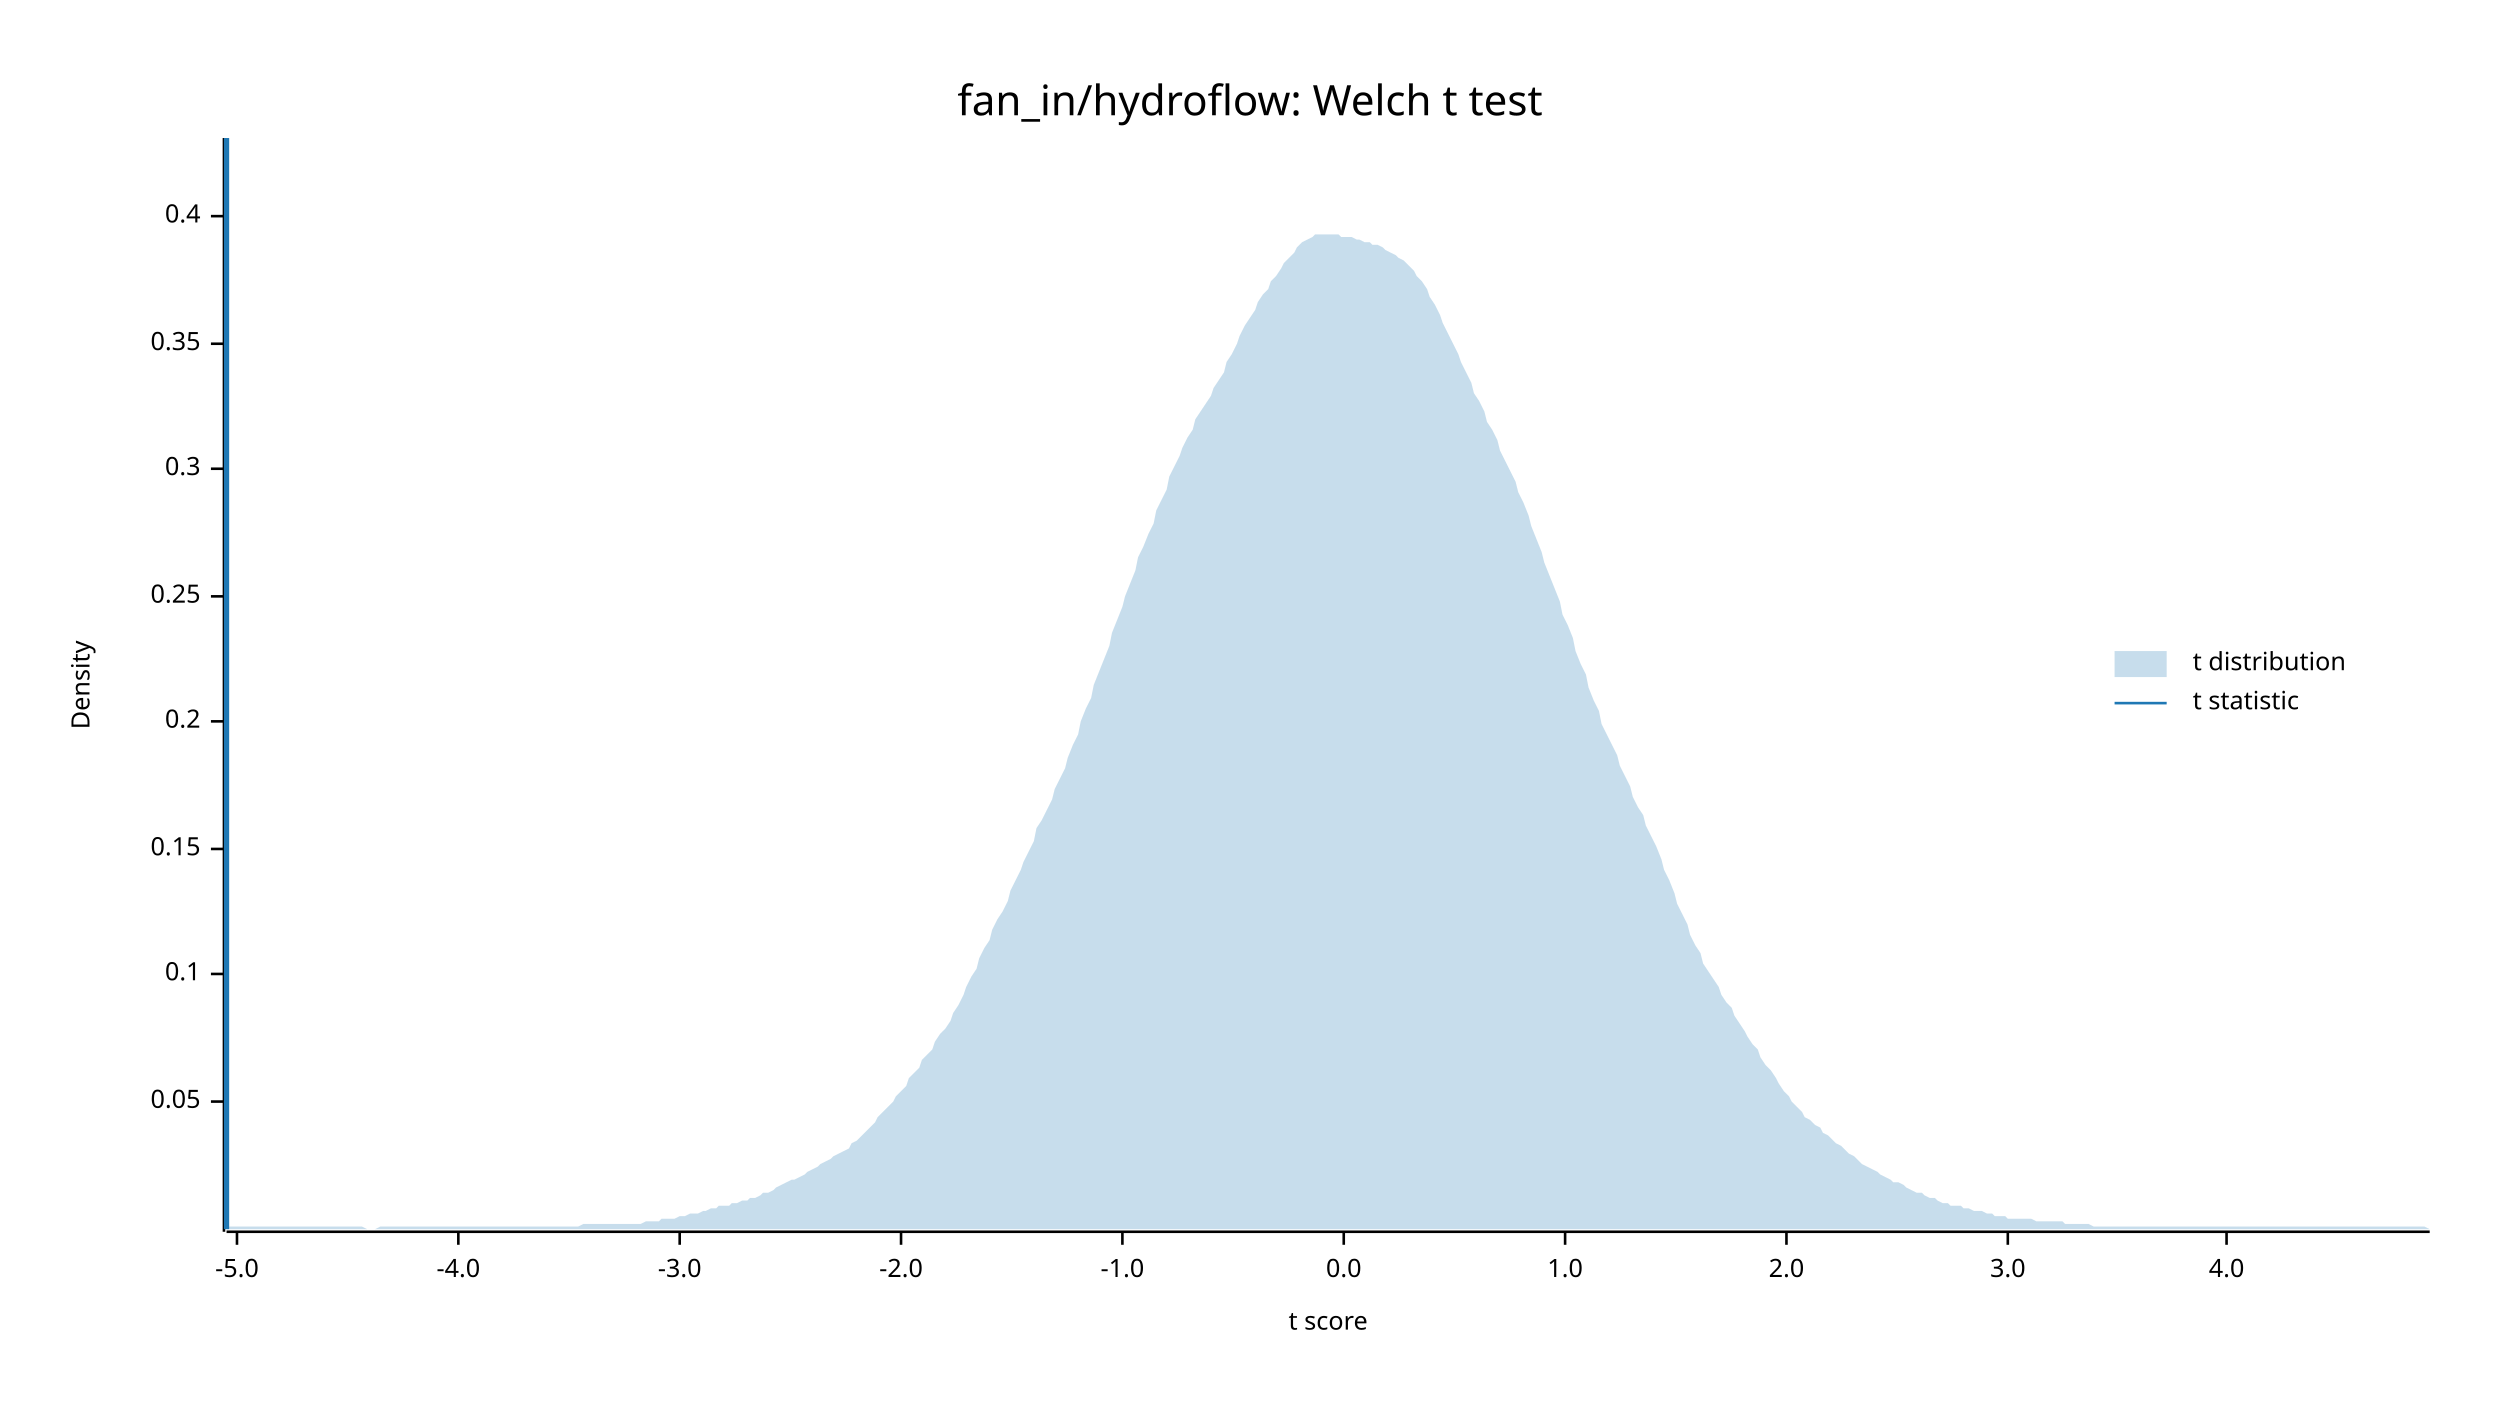
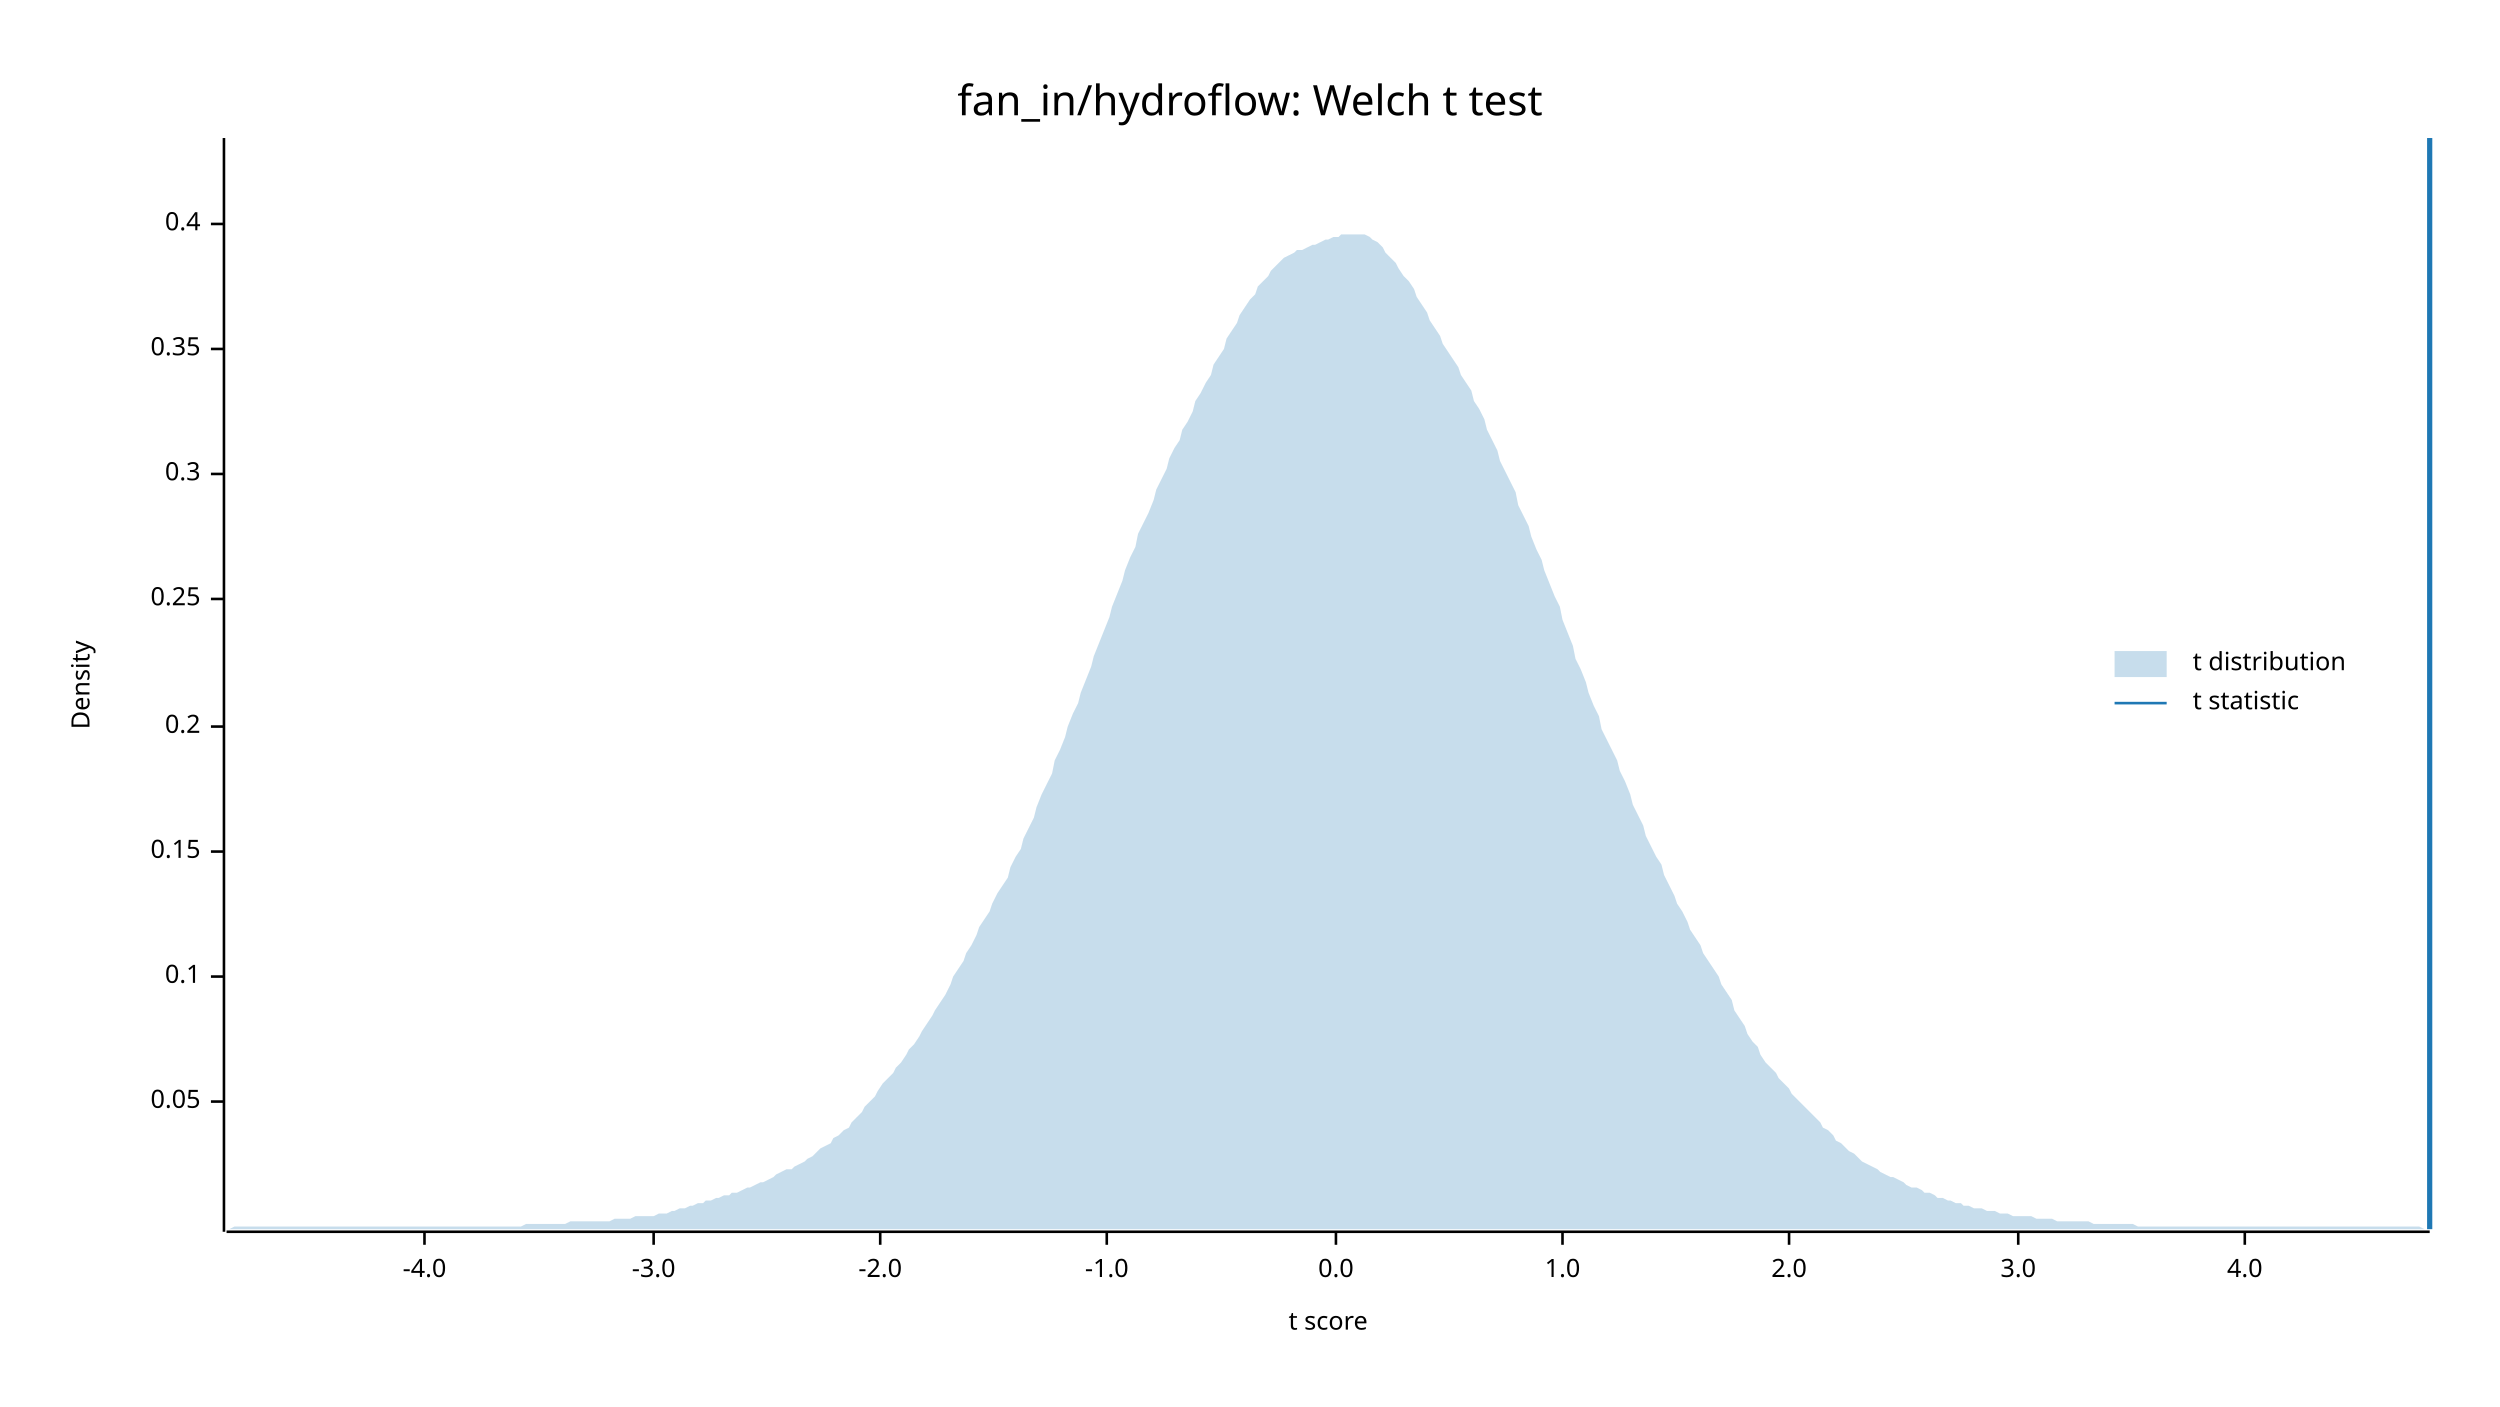
<svg xmlns="http://www.w3.org/2000/svg" width="960" height="540" viewBox="0 0 960 540">
  <text x="480" y="32" dy="0.76em" text-anchor="middle" font-family="sans-serif" font-size="16.129" opacity="1" fill="#000000">
fan_in/hydroflow: Welch t test
</text>
  <text x="27" y="263" dy="0.76em" text-anchor="middle" font-family="sans-serif" font-size="9.677" opacity="1" fill="#000000" transform="rotate(270, 27, 263)">
Density
</text>
  <text x="510" y="513" dy="-0.5ex" text-anchor="middle" font-family="sans-serif" font-size="9.677" opacity="1" fill="#000000">
t score
</text>
  <polyline fill="none" opacity="1" stroke="#000000" stroke-width="1" points="86,53 86,473 " />
  <text x="77" y="423" dy="0.5ex" text-anchor="end" font-family="sans-serif" font-size="9.677" opacity="1" fill="#000000">
0.05
</text>
  <polyline fill="none" opacity="1" stroke="#000000" stroke-width="1" points="81,423 86,423 " />
-   <text x="77" y="374" dy="0.5ex" text-anchor="end" font-family="sans-serif" font-size="9.677" opacity="1" fill="#000000">
+   <text x="77" y="375" dy="0.5ex" text-anchor="end" font-family="sans-serif" font-size="9.677" opacity="1" fill="#000000">
0.1
</text>
-   <polyline fill="none" opacity="1" stroke="#000000" stroke-width="1" points="81,374 86,374 " />
-   <text x="77" y="326" dy="0.5ex" text-anchor="end" font-family="sans-serif" font-size="9.677" opacity="1" fill="#000000">
+   <polyline fill="none" opacity="1" stroke="#000000" stroke-width="1" points="81,375 86,375 " />
+   <text x="77" y="327" dy="0.5ex" text-anchor="end" font-family="sans-serif" font-size="9.677" opacity="1" fill="#000000">
0.15
</text>
-   <polyline fill="none" opacity="1" stroke="#000000" stroke-width="1" points="81,326 86,326 " />
-   <text x="77" y="277" dy="0.5ex" text-anchor="end" font-family="sans-serif" font-size="9.677" opacity="1" fill="#000000">
+   <polyline fill="none" opacity="1" stroke="#000000" stroke-width="1" points="81,327 86,327 " />
+   <text x="77" y="279" dy="0.5ex" text-anchor="end" font-family="sans-serif" font-size="9.677" opacity="1" fill="#000000">
0.2
</text>
-   <polyline fill="none" opacity="1" stroke="#000000" stroke-width="1" points="81,277 86,277 " />
-   <text x="77" y="229" dy="0.5ex" text-anchor="end" font-family="sans-serif" font-size="9.677" opacity="1" fill="#000000">
+   <polyline fill="none" opacity="1" stroke="#000000" stroke-width="1" points="81,279 86,279 " />
+   <text x="77" y="230" dy="0.5ex" text-anchor="end" font-family="sans-serif" font-size="9.677" opacity="1" fill="#000000">
0.25
</text>
-   <polyline fill="none" opacity="1" stroke="#000000" stroke-width="1" points="81,229 86,229 " />
-   <text x="77" y="180" dy="0.5ex" text-anchor="end" font-family="sans-serif" font-size="9.677" opacity="1" fill="#000000">
+   <polyline fill="none" opacity="1" stroke="#000000" stroke-width="1" points="81,230 86,230 " />
+   <text x="77" y="182" dy="0.5ex" text-anchor="end" font-family="sans-serif" font-size="9.677" opacity="1" fill="#000000">
0.3
</text>
-   <polyline fill="none" opacity="1" stroke="#000000" stroke-width="1" points="81,180 86,180 " />
-   <text x="77" y="132" dy="0.5ex" text-anchor="end" font-family="sans-serif" font-size="9.677" opacity="1" fill="#000000">
+   <polyline fill="none" opacity="1" stroke="#000000" stroke-width="1" points="81,182 86,182 " />
+   <text x="77" y="134" dy="0.5ex" text-anchor="end" font-family="sans-serif" font-size="9.677" opacity="1" fill="#000000">
0.35
</text>
-   <polyline fill="none" opacity="1" stroke="#000000" stroke-width="1" points="81,132 86,132 " />
-   <text x="77" y="83" dy="0.5ex" text-anchor="end" font-family="sans-serif" font-size="9.677" opacity="1" fill="#000000">
+   <polyline fill="none" opacity="1" stroke="#000000" stroke-width="1" points="81,134 86,134 " />
+   <text x="77" y="86" dy="0.5ex" text-anchor="end" font-family="sans-serif" font-size="9.677" opacity="1" fill="#000000">
0.4
</text>
-   <polyline fill="none" opacity="1" stroke="#000000" stroke-width="1" points="81,83 86,83 " />
+   <polyline fill="none" opacity="1" stroke="#000000" stroke-width="1" points="81,86 86,86 " />
  <polyline fill="none" opacity="1" stroke="#000000" stroke-width="1" points="87,473 933,473 " />
-   <text x="91" y="483" dy="0.76em" text-anchor="middle" font-family="sans-serif" font-size="9.677" opacity="1" fill="#000000">
- -5.0
- </text>
-   <polyline fill="none" opacity="1" stroke="#000000" stroke-width="1" points="91,473 91,478 " />
-   <text x="176" y="483" dy="0.76em" text-anchor="middle" font-family="sans-serif" font-size="9.677" opacity="1" fill="#000000">
+   <text x="163" y="483" dy="0.76em" text-anchor="middle" font-family="sans-serif" font-size="9.677" opacity="1" fill="#000000">
-4.0
</text>
-   <polyline fill="none" opacity="1" stroke="#000000" stroke-width="1" points="176,473 176,478 " />
-   <text x="261" y="483" dy="0.76em" text-anchor="middle" font-family="sans-serif" font-size="9.677" opacity="1" fill="#000000">
+   <polyline fill="none" opacity="1" stroke="#000000" stroke-width="1" points="163,473 163,478 " />
+   <text x="251" y="483" dy="0.76em" text-anchor="middle" font-family="sans-serif" font-size="9.677" opacity="1" fill="#000000">
-3.0
</text>
-   <polyline fill="none" opacity="1" stroke="#000000" stroke-width="1" points="261,473 261,478 " />
-   <text x="346" y="483" dy="0.76em" text-anchor="middle" font-family="sans-serif" font-size="9.677" opacity="1" fill="#000000">
+   <polyline fill="none" opacity="1" stroke="#000000" stroke-width="1" points="251,473 251,478 " />
+   <text x="338" y="483" dy="0.76em" text-anchor="middle" font-family="sans-serif" font-size="9.677" opacity="1" fill="#000000">
-2.0
</text>
-   <polyline fill="none" opacity="1" stroke="#000000" stroke-width="1" points="346,473 346,478 " />
-   <text x="431" y="483" dy="0.76em" text-anchor="middle" font-family="sans-serif" font-size="9.677" opacity="1" fill="#000000">
+   <polyline fill="none" opacity="1" stroke="#000000" stroke-width="1" points="338,473 338,478 " />
+   <text x="425" y="483" dy="0.76em" text-anchor="middle" font-family="sans-serif" font-size="9.677" opacity="1" fill="#000000">
-1.0
</text>
-   <polyline fill="none" opacity="1" stroke="#000000" stroke-width="1" points="431,473 431,478 " />
-   <text x="516" y="483" dy="0.76em" text-anchor="middle" font-family="sans-serif" font-size="9.677" opacity="1" fill="#000000">
+   <polyline fill="none" opacity="1" stroke="#000000" stroke-width="1" points="425,473 425,478 " />
+   <text x="513" y="483" dy="0.76em" text-anchor="middle" font-family="sans-serif" font-size="9.677" opacity="1" fill="#000000">
0.0
</text>
-   <polyline fill="none" opacity="1" stroke="#000000" stroke-width="1" points="516,473 516,478 " />
-   <text x="601" y="483" dy="0.76em" text-anchor="middle" font-family="sans-serif" font-size="9.677" opacity="1" fill="#000000">
+   <polyline fill="none" opacity="1" stroke="#000000" stroke-width="1" points="513,473 513,478 " />
+   <text x="600" y="483" dy="0.76em" text-anchor="middle" font-family="sans-serif" font-size="9.677" opacity="1" fill="#000000">
1.0
</text>
-   <polyline fill="none" opacity="1" stroke="#000000" stroke-width="1" points="601,473 601,478 " />
-   <text x="686" y="483" dy="0.76em" text-anchor="middle" font-family="sans-serif" font-size="9.677" opacity="1" fill="#000000">
+   <polyline fill="none" opacity="1" stroke="#000000" stroke-width="1" points="600,473 600,478 " />
+   <text x="687" y="483" dy="0.76em" text-anchor="middle" font-family="sans-serif" font-size="9.677" opacity="1" fill="#000000">
2.0
</text>
-   <polyline fill="none" opacity="1" stroke="#000000" stroke-width="1" points="686,473 686,478 " />
-   <text x="771" y="483" dy="0.76em" text-anchor="middle" font-family="sans-serif" font-size="9.677" opacity="1" fill="#000000">
+   <polyline fill="none" opacity="1" stroke="#000000" stroke-width="1" points="687,473 687,478 " />
+   <text x="775" y="483" dy="0.76em" text-anchor="middle" font-family="sans-serif" font-size="9.677" opacity="1" fill="#000000">
3.0
</text>
-   <polyline fill="none" opacity="1" stroke="#000000" stroke-width="1" points="771,473 771,478 " />
-   <text x="855" y="483" dy="0.76em" text-anchor="middle" font-family="sans-serif" font-size="9.677" opacity="1" fill="#000000">
+   <polyline fill="none" opacity="1" stroke="#000000" stroke-width="1" points="775,473 775,478 " />
+   <text x="862" y="483" dy="0.76em" text-anchor="middle" font-family="sans-serif" font-size="9.677" opacity="1" fill="#000000">
4.0
</text>
-   <polyline fill="none" opacity="1" stroke="#000000" stroke-width="1" points="855,473 855,478 " />
-   <polygon opacity="0.25" fill="#1F78B4" points="87,472 88,471 90,471 92,471 93,471 95,471 97,471 98,471 100,471 102,471 103,471 105,471 107,471 109,471 110,471 112,471 114,471 115,471 117,471 119,471 120,471 122,471 124,471 125,471 127,471 129,471 131,471 132,471 134,471 136,471 137,471 139,471 141,472 142,472 144,472 146,471 148,471 149,471 151,471 153,471 154,471 156,471 158,471 159,471 161,471 163,471 164,471 166,471 168,471 170,471 171,471 173,471 175,471 176,471 178,471 180,471 181,471 183,471 185,471 187,471 188,471 190,471 192,471 193,471 195,471 197,471 198,471 200,471 202,471 203,471 205,471 207,471 209,471 210,471 212,471 214,471 215,471 217,471 219,471 220,471 222,471 224,470 226,470 227,470 229,470 231,470 232,470 234,470 236,470 237,470 239,470 241,470 242,470 244,470 246,470 248,469 249,469 251,469 253,469 254,468 256,468 258,468 259,468 261,467 263,467 265,466 266,466 268,466 270,465 271,465 273,464 275,464 276,463 278,463 280,463 281,462 283,462 285,461 287,461 288,460 290,460 292,459 293,458 295,458 297,457 298,456 300,455 302,454 304,453 305,453 307,452 309,451 310,450 312,449 314,448 315,447 317,446 319,445 320,444 322,443 324,442 326,441 327,439 329,438 331,436 332,435 334,433 336,431 337,429 339,427 341,425 343,423 344,421 346,419 348,417 349,414 351,412 353,410 354,407 356,405 358,403 359,400 361,397 363,395 365,392 366,389 368,386 370,382 371,379 373,375 375,372 376,368 378,364 380,361 381,357 383,353 385,350 387,346 388,342 390,338 392,334 393,331 395,327 397,323 398,318 400,315 402,311 404,307 405,303 407,299 409,295 410,291 412,286 414,282 415,277 417,272 419,268 420,263 422,258 424,253 426,248 427,243 429,238 431,233 432,229 434,224 436,219 437,214 439,210 441,205 443,201 444,196 446,192 448,188 449,183 451,179 453,175 454,172 456,168 458,165 459,161 461,158 463,155 465,152 466,149 468,146 470,143 471,139 473,136 475,132 476,129 478,125 480,122 482,119 483,116 485,113 487,111 488,108 490,106 492,103 493,101 495,99 497,97 498,95 500,93 502,92 504,91 505,90 507,90 509,90 510,90 512,90 514,90 515,91 517,91 519,91 521,92 522,92 524,93 526,93 527,94 529,94 531,95 532,96 534,97 536,98 537,99 539,100 541,102 543,104 544,106 546,108 548,111 549,114 551,117 553,121 554,124 556,128 558,132 560,136 561,139 563,143 565,147 566,151 568,154 570,158 571,162 573,165 575,169 576,173 578,177 580,181 582,185 583,189 585,193 587,198 588,202 590,207 592,212 593,216 595,221 597,226 599,231 600,236 602,240 604,245 605,250 607,255 609,259 610,264 612,269 614,273 615,278 617,282 619,286 621,290 622,294 624,298 626,302 627,306 629,310 631,313 632,317 634,321 636,325 638,330 639,334 641,338 643,343 644,347 646,351 648,355 649,359 651,363 653,366 654,370 656,373 658,376 660,379 661,382 663,385 665,387 666,390 668,393 670,396 671,398 673,401 675,403 676,406 678,409 680,411 682,414 683,416 685,419 687,421 688,423 690,425 692,427 693,429 695,430 697,432 699,433 700,435 702,436 704,438 705,439 707,440 709,442 710,443 712,444 714,446 715,447 717,448 719,449 721,450 722,451 724,452 726,453 727,454 729,454 731,455 732,456 734,457 736,458 738,458 739,459 741,460 743,460 744,461 746,462 748,462 749,463 751,463 753,463 754,464 756,464 758,465 760,465 761,465 763,466 765,466 766,467 768,467 770,467 771,468 773,468 775,468 777,468 778,468 780,468 782,469 783,469 785,469 787,469 788,469 790,469 792,469 793,470 795,470 797,470 799,470 800,470 802,470 804,471 805,471 807,471 809,471 810,471 812,471 814,471 816,471 817,471 819,471 821,471 822,471 824,471 826,471 827,471 829,471 831,471 832,471 834,471 836,471 838,471 839,471 841,471 843,471 844,471 846,471 848,471 849,471 851,471 853,471 855,471 856,471 858,471 860,471 861,471 863,471 865,471 866,471 868,471 870,471 871,471 873,471 875,471 877,471 878,471 880,471 882,471 883,471 885,471 887,471 888,471 890,471 892,471 894,471 895,471 897,471 899,471 900,471 902,471 904,471 905,471 907,471 909,471 910,471 912,471 914,471 916,471 917,471 919,471 921,471 922,471 924,471 926,471 927,471 929,471 931,471 933,472 933,472 87,472 " />
-   <polyline fill="none" opacity="1" stroke="#1F78B4" stroke-width="2" points="87,472 87,53 " />
+   <polyline fill="none" opacity="1" stroke="#000000" stroke-width="1" points="862,473 862,478 " />
+   <polygon opacity="0.25" fill="#1F78B4" points="87,472 88,472 90,471 92,471 93,471 95,471 97,471 98,471 100,471 102,471 103,471 105,471 107,471 109,471 110,471 112,471 114,471 115,471 117,471 119,471 120,471 122,471 124,471 125,471 127,471 129,471 131,471 132,471 134,471 136,471 137,471 139,471 141,471 142,471 144,471 146,471 148,471 149,471 151,471 153,471 154,471 156,471 158,471 159,471 161,471 163,471 164,471 166,471 168,471 170,471 171,471 173,471 175,471 176,471 178,471 180,471 181,471 183,471 185,471 187,471 188,471 190,471 192,471 193,471 195,471 197,471 198,471 200,471 202,470 203,470 205,470 207,470 209,470 210,470 212,470 214,470 215,470 217,470 219,469 220,469 222,469 224,469 226,469 227,469 229,469 231,469 232,469 234,469 236,468 237,468 239,468 241,468 242,468 244,467 246,467 248,467 249,467 251,467 253,466 254,466 256,466 258,465 259,465 261,464 263,464 265,463 266,463 268,462 270,462 271,461 273,461 275,460 276,460 278,459 280,459 281,458 283,458 285,457 287,456 288,456 290,455 292,454 293,454 295,453 297,452 298,451 300,450 302,449 304,449 305,448 307,447 309,446 310,445 312,444 314,442 315,441 317,440 319,439 320,437 322,436 324,434 326,433 327,431 329,429 331,427 332,425 334,423 336,421 337,419 339,416 341,414 343,412 344,410 346,408 348,405 349,403 351,401 353,398 354,396 356,393 358,390 359,388 361,385 363,382 365,378 366,375 368,372 370,369 371,366 373,363 375,359 376,356 378,353 380,350 381,347 383,343 385,340 387,337 388,333 390,329 392,326 393,322 395,318 397,314 398,310 400,305 402,301 404,297 405,292 407,288 409,283 410,279 412,274 414,270 415,266 417,261 419,256 420,252 422,247 424,242 426,237 427,233 429,228 431,223 432,219 434,214 436,210 437,205 439,201 441,197 443,192 444,188 446,184 448,180 449,176 451,172 453,169 454,165 456,162 458,158 459,154 461,151 463,147 465,144 466,140 468,137 470,134 471,130 473,127 475,124 476,121 478,118 480,115 482,113 483,110 485,108 487,106 488,104 490,102 492,100 493,99 495,98 497,97 498,96 500,96 502,95 504,94 505,94 507,93 509,92 510,92 512,91 514,91 515,90 517,90 519,90 521,90 522,90 524,90 526,91 527,92 529,93 531,95 532,97 534,99 536,101 537,103 539,106 541,108 543,111 544,114 546,117 548,120 549,123 551,126 553,129 554,132 556,135 558,138 560,141 561,144 563,147 565,150 566,154 568,157 570,161 571,165 573,169 575,173 576,177 578,181 580,185 582,189 583,194 585,198 587,202 588,206 590,211 592,215 593,219 595,224 597,229 599,233 600,238 602,243 604,248 605,253 607,257 609,262 610,266 612,271 614,275 615,280 617,284 619,288 621,292 622,296 624,300 626,305 627,309 629,313 631,317 632,321 634,325 636,329 638,332 639,336 641,340 643,344 644,347 646,350 648,354 649,357 651,360 653,363 654,366 656,369 658,372 660,375 661,378 663,381 665,384 666,388 668,391 670,394 671,397 673,400 675,402 676,405 678,408 680,410 682,412 683,414 685,416 687,418 688,420 690,422 692,424 693,425 695,427 697,429 699,431 700,433 702,434 704,436 705,438 707,439 709,441 710,442 712,443 714,445 715,446 717,447 719,448 721,449 722,450 724,451 726,452 727,452 729,453 731,454 732,455 734,456 736,456 738,457 739,458 741,458 743,459 744,460 746,460 748,461 749,461 751,462 753,462 754,463 756,463 758,464 760,464 761,464 763,465 765,465 766,465 768,466 770,466 771,466 773,467 775,467 777,467 778,467 780,467 782,468 783,468 785,468 787,468 788,468 790,469 792,469 793,469 795,469 797,469 799,469 800,469 802,469 804,470 805,470 807,470 809,470 810,470 812,470 814,470 816,470 817,470 819,470 821,471 822,471 824,471 826,471 827,471 829,471 831,471 832,471 834,471 836,471 838,471 839,471 841,471 843,471 844,471 846,471 848,471 849,471 851,471 853,471 855,471 856,471 858,471 860,471 861,471 863,471 865,471 866,471 868,471 870,471 871,471 873,471 875,471 877,471 878,471 880,471 882,471 883,471 885,471 887,471 888,471 890,471 892,471 894,471 895,471 897,471 899,471 900,471 902,471 904,471 905,471 907,471 909,471 910,471 912,471 914,471 916,471 917,471 919,471 921,471 922,471 924,471 926,471 927,471 929,471 931,472 933,472 933,472 87,472 " />
+   <polyline fill="none" opacity="1" stroke="#1F78B4" stroke-width="2" points="933,472 933,53 " />
  <text x="842" y="250" dy="0.76em" text-anchor="start" font-family="sans-serif" font-size="9.677" opacity="1" fill="#000000">
t distribution
</text>
  <text x="842" y="265" dy="0.76em" text-anchor="start" font-family="sans-serif" font-size="9.677" opacity="1" fill="#000000">
t statistic
</text>
  <rect x="812" y="250" width="20" height="10" opacity="0.25" fill="#1F78B4" stroke="none" />
  <polyline fill="none" opacity="1" stroke="#1F78B4" stroke-width="1" points="812,270 832,270 " />
</svg>
